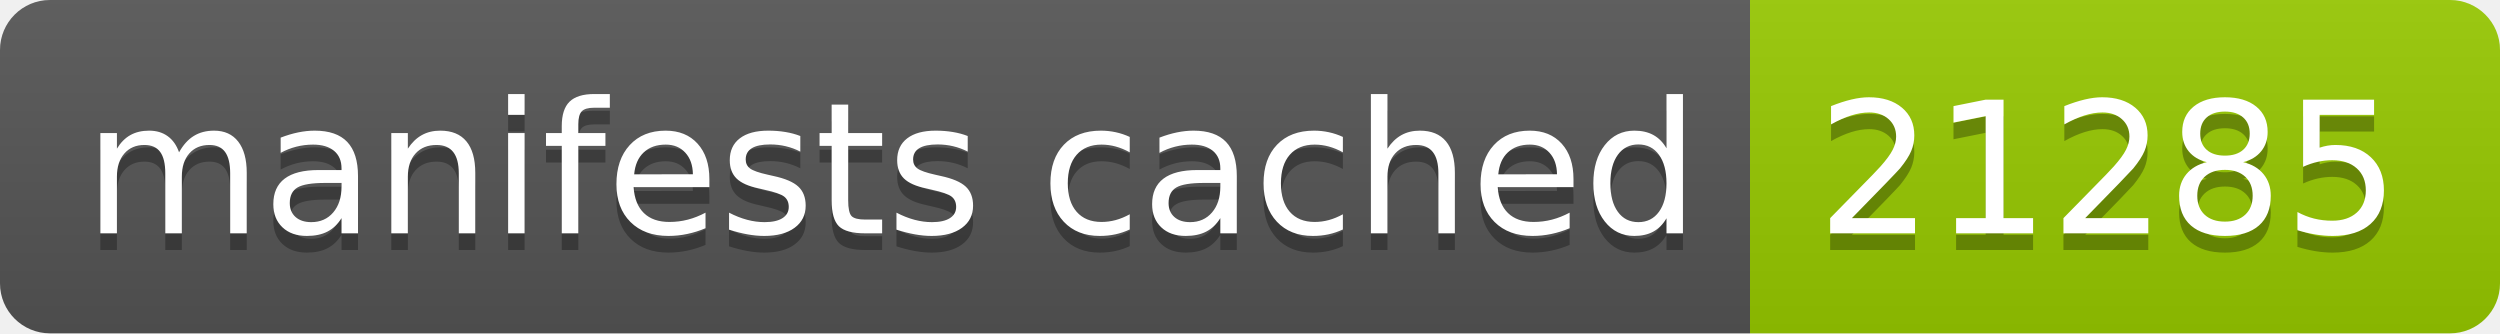
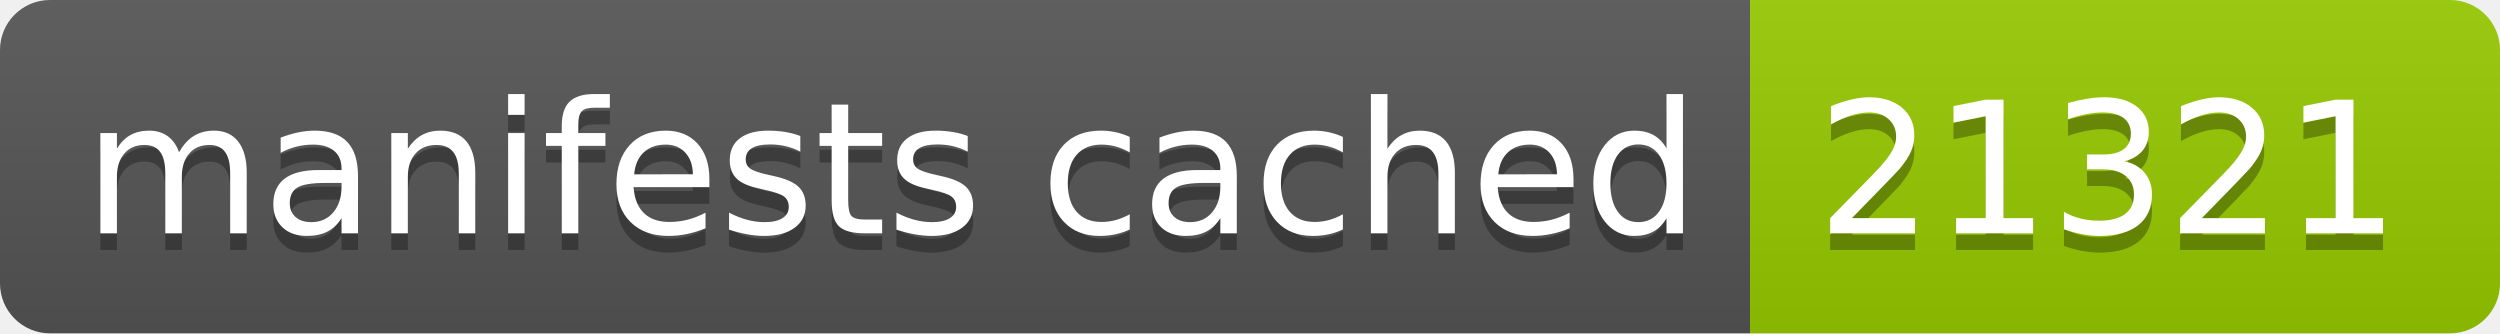
- <svg xmlns="http://www.w3.org/2000/svg" width="150" height="20" role="img" aria-label="manifests cached: 21285">
+ <svg xmlns="http://www.w3.org/2000/svg" width="150" height="20" role="img" aria-label="manifests cached: 21321">
  <linearGradient id="s" x2="0" y2="100%">
    <stop offset="0" stop-color="#bbb" stop-opacity=".1" />
    <stop offset="1" stop-opacity=".1" />
  </linearGradient>
  <clipPath id="r">
    <rect width="150" height="20" rx="3" fill="#fff" />
  </clipPath>
  <g clip-path="url(#r)">
    <rect width="105" height="20" fill="#555" />
    <rect x="105" width="45" height="20" fill="#97ca00" />
    <rect width="150" height="20" fill="url(#s)" />
  </g>
  <g fill="#fff" text-anchor="middle" font-family="Verdana,Geneva,DejaVu Sans,sans-serif" text-rendering="geometricPrecision" font-size="110">
    <text aria-hidden="true" x="535" y="150" fill="#010101" fill-opacity=".3" transform="scale(.1)" textLength="950">manifests cached</text>
    <text x="535" y="140" transform="scale(.1)" fill="#fff" textLength="950">manifests cached</text>
-     <text aria-hidden="true" x="1265" y="150" fill="#010101" fill-opacity=".3" transform="scale(.1)" textLength="350">21285</text>
-     <text x="1265" y="140" transform="scale(.1)" fill="#fff" textLength="350">21285</text>
+     <text aria-hidden="true" x="1265" y="150" fill="#010101" fill-opacity=".3" transform="scale(.1)" textLength="350">21321</text>
+     <text x="1265" y="140" transform="scale(.1)" fill="#fff" textLength="350">21321</text>
  </g>
</svg>
